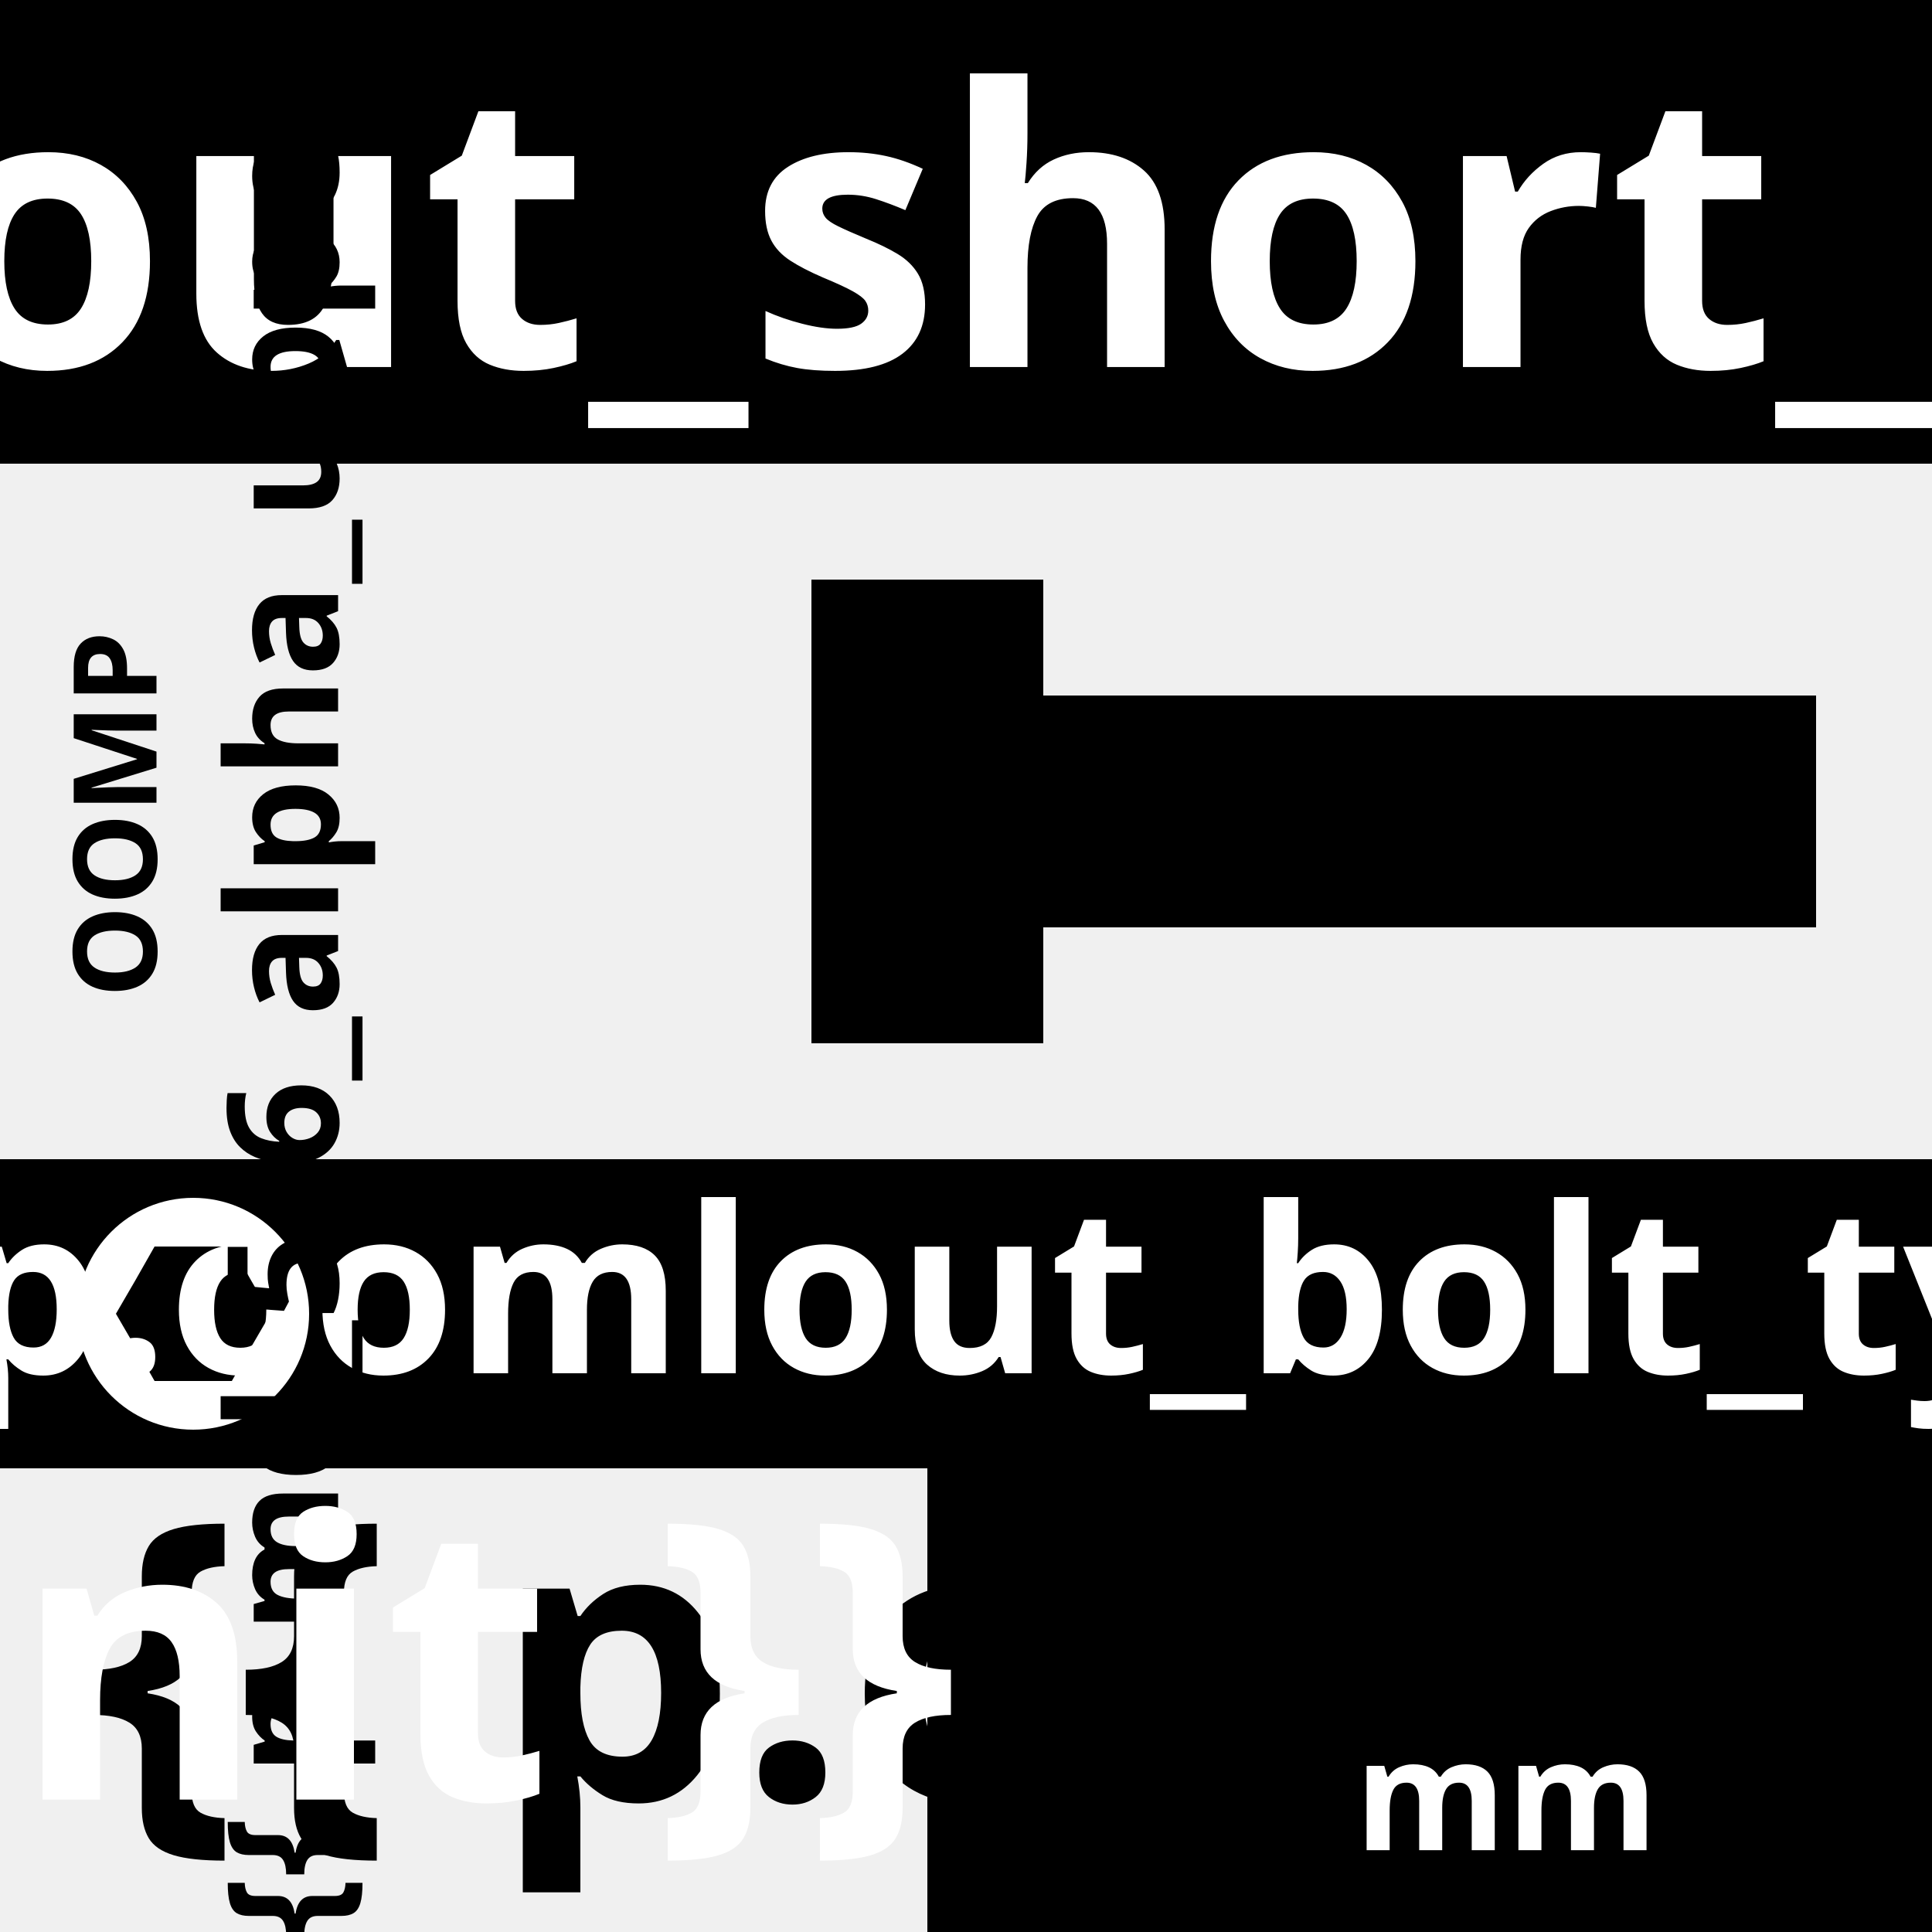
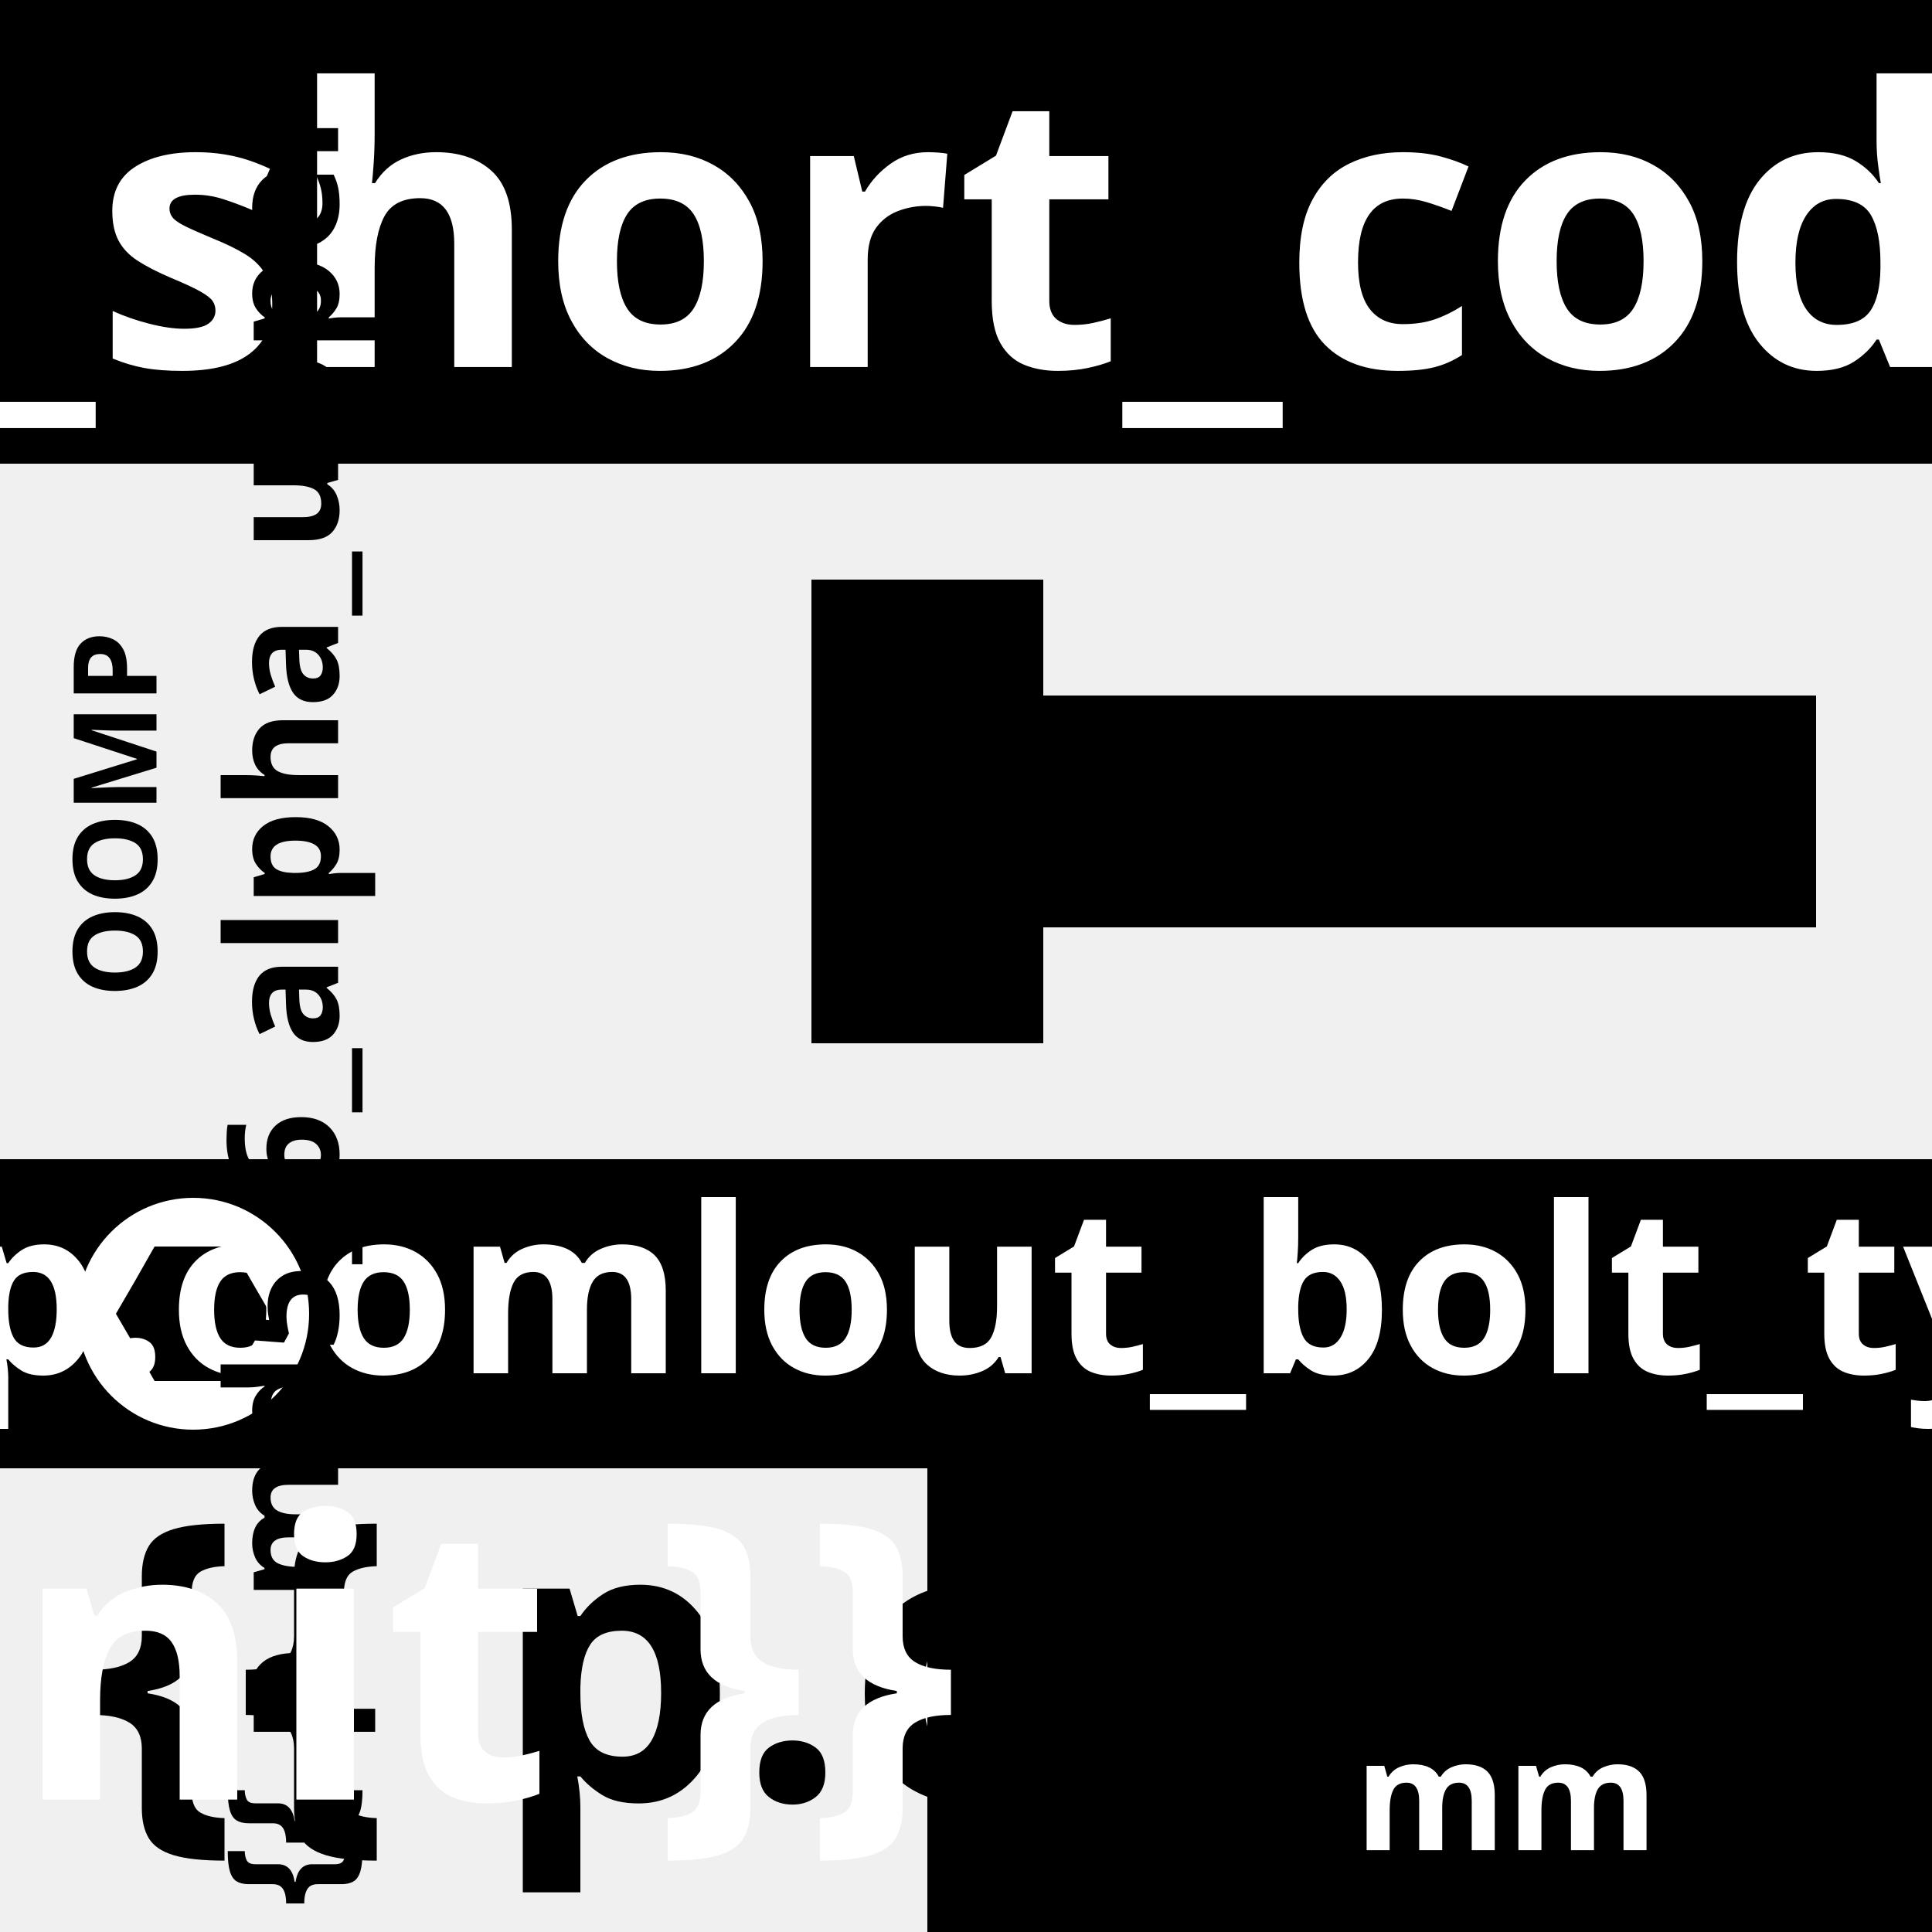
<svg xmlns="http://www.w3.org/2000/svg" xml:space="preserve" width="25mm" height="25mm" version="1.1" style="shape-rendering:geometricPrecision; text-rendering:geometricPrecision; image-rendering:optimizeQuality; fill-rule:evenodd; clip-rule:evenodd" viewBox="0 0 2500 2500" id="svg35">
  <defs id="defs25">
    <rect x="8.831" y="22.707" width="23.717" height="183.426" id="rect37" />
    <font id="FontID0" horiz-adv-x="703" font-variant="normal" style="fill-rule:nonzero" font-style="normal" font-weight="700">
      <font-face font-family="Segoe UI" id="font-face1">
	</font-face>
      <missing-glyph id="missing-glyph1">
        <path d="M0 0z" id="path1" />
      </missing-glyph>
      <glyph unicode="3" horiz-adv-x="575" id="glyph2">
        <path d="M57.16 23l0 134.16c46.84,-34.16 101.5,-51.16 164,-51.16 39.5,0 70.18,8.5 92,25.34 22,17 33,40.5 33,70.82 0,31.18 -13.5,55.34 -40.66,72.34 -27.34,16.84 -64.66,25.34 -112.16,25.34l-64.84 0 0 118.16 60 0c91.16,0 136.66,30.16 136.66,90.84 0,57 -35,85.32 -105,85.32 -46.82,0 -92.32,-15 -136.66,-45.32l0 126c49.16,24.66 106.5,37.16 171.84,37.16 71.66,0 127.32,-16.16 167.32,-48.5 39.84,-32.16 59.84,-74 59.84,-125.34 0,-91.5 -46.5,-148.82 -139.16,-172l0 -2.32c49.32,-6.18 88.5,-24.18 117.16,-54 28.66,-29.84 43,-66.34 43,-109.68 0,-65.32 -24,-117.16 -71.84,-155.16 -47.82,-38.16 -114,-57.16 -198.32,-57.16 -72.18,0 -131,11.66 -176.18,35.16z" id="path2" />
      </glyph>
      <glyph unicode="t" horiz-adv-x="389" id="glyph3">
        <path d="M367.167 5.833c-22.833,-12 -57.167,-18 -103,-18 -108.667,0 -163.167,56.5 -163.167,169.333l0 229 -81 0 0 113.833 81 0 0 107.833 153.833 44 0 -151.833 112.333 0 0 -113.833 -112.333 0 0 -202.167c0,-52 20.667,-78 62,-78 16.333,0 33.167,4.667 50.333,14.167l0 -114.333z" id="path3" />
      </glyph>
      <glyph unicode="c" horiz-adv-x="480" id="glyph4">
        <path d="M443.833 18c-34.833,-20.167 -85.167,-30.167 -150.833,-30.167 -76.833,0 -139,23.167 -186.5,69.833 -47.5,46.5 -71.333,106.5 -71.333,180.167 0,85 25.5,151.833 76.333,200.833 51,49 119.167,73.5 204.5,73.5 58.833,0 101.5,-7.833 127.833,-23.333l0 -131c-32.167,24.167 -68.167,36.167 -107.833,36.167 -44.333,0 -79.333,-12.833 -105.333,-38.833 -25.833,-25.833 -38.833,-61.5 -38.833,-107.167 0,-44.167 12.5,-79 37.167,-104.167 24.667,-25.333 58.833,-37.833 102,-37.833 38.5,0 76,12 112.833,36.167l0 -124.167z" id="path4" />
      </glyph>
      <glyph unicode="0" horiz-adv-x="575" id="glyph5">
        <path d="M283.66 -12.16c-166.66,0 -250,117 -250,351 0,121.5 22.5,214 67.68,277.66 45,63.66 110.5,95.5 196,95.5 162.82,0 244.16,-119 244.16,-357 0,-118.5 -22.16,-209.34 -66.66,-272.5 -44.34,-63.16 -108.18,-94.66 -191.18,-94.66zm6.84 606.32c-66.66,0 -100,-83.66 -100,-251.32 0,-158 32.66,-236.84 98,-236.84 63.84,0 95.84,81.34 95.84,244.16 0,162.68 -31.34,244 -93.84,244z" id="path5" />
      </glyph>
      <glyph unicode="O" horiz-adv-x="758" id="glyph6">
        <path d="M376 -12.133c-100.333,0 -182,32.6 -245.2,97.8 -63.133,65.333 -94.667,150.333 -94.667,255.133 0,110.667 32,200.2 96.2,268.533 64.133,68.333 149,102.667 254.8,102.667 100,0 180.867,-32.867 242.533,-98.2 61.667,-65.467 92.467,-151.8 92.467,-258.8 0,-110 -32,-198.867 -96,-266.2 -63.8,-67.333 -147.333,-100.933 -250.133,-100.933zm6.8 588.267c-55.333,0 -99.333,-20.667 -131.8,-62.333 -32.533,-41.467 -48.867,-96.333 -48.867,-164.667 0,-69.333 16.333,-124.133 48.867,-164.667 32.467,-40.333 75.133,-60.467 127.8,-60.467 54.533,0 97.533,19.667 129.533,58.8 31.8,39.333 47.8,93.667 47.8,163.333 0,72.667 -15.467,129.2 -46.333,169.533 -31,40.333 -73.333,60.467 -127,60.467z" id="path6" />
      </glyph>
      <glyph unicode="k" horiz-adv-x="559" id="glyph7">
        <path d="M566 0l-185.167 0 -159.667 248 -2 0 0 -248 -154.167 0 0 740.167 154.167 0 0 -471.167 2 0 149 231 183 0 -179.167 -234.833 192 -265.167z" id="path7" />
      </glyph>
      <glyph unicode="5" horiz-adv-x="575" id="glyph8">
        <path d="M69.34 18l0 131.84c47.82,-29.18 98.82,-43.84 152.82,-43.84 40.68,0 72.5,9.66 95.5,29 22.84,19.34 34.34,45.66 34.34,78.84 0,69.32 -49,104 -147,104 -36,0 -77.66,-2.68 -125,-8.34l26.5 390.66 370.5 0 0 -126 -252.84 0 -9.82 -140.16c25.16,2 46.66,3 65,3 71.82,0 128.16,-18.84 168.82,-56.66 40.84,-37.68 61.18,-88.5 61.18,-152.34 0,-70.66 -24.34,-128.34 -72.84,-173 -48.5,-44.84 -114.16,-67.16 -197.16,-67.16 -67.5,0 -124.18,10 -170,30.16z" id="path8" />
      </glyph>
      <glyph unicode="e" horiz-adv-x="541" id="glyph9">
        <path d="M514.167 206l-326.167 0c5.167,-72.5 51,-108.833 137.167,-108.833 55,0 103.333,13 145,39l0 -111.333c-46.167,-24.667 -106.167,-37 -180.167,-37 -80.667,0 -143.333,22.333 -188,67.167 -44.5,44.667 -66.833,107.167 -66.833,187.167 0,83 24,148.833 72.333,197.333 48.167,48.5 107.333,72.667 177.667,72.667 72.833,0 129.333,-21.667 169.167,-64.833 39.833,-43.333 59.833,-102.167 59.833,-176.333l0 -65zm-143 94.833c0,71.5 -29,107.333 -87,107.333 -24.667,0 -46.167,-10.167 -64.167,-30.667 -18.167,-20.5 -29,-46.167 -33,-76.667l184.167 0z" id="path9" />
      </glyph>
      <glyph unicode="2" horiz-adv-x="575" id="glyph10">
        <path d="M209.5 128l296.84 0 0 -128 -465.84 0 0 52.66c0,35.84 6,68 18.16,96.5 12,28.5 27.18,54 45.34,76.68 18.16,22.66 38.16,42.66 59.84,60 21.66,17.5 42.16,33.16 61.82,47.16 20.5,14.66 38.34,28.66 53.84,42 15.5,13.34 28.5,26.66 39.16,39.84 10.5,13.16 18.34,26.5 23.68,40 5.16,13.5 7.82,27.82 7.82,43.16 0,30 -8.5,52.66 -25.5,68 -16.82,15.16 -42.82,22.84 -77.66,22.84 -60.16,0 -117.84,-23.84 -172.84,-71.68l0 135.68c61,39.32 129.68,59.16 206.18,59.16 35.5,0 67.16,-4.66 95.32,-14 28.18,-9.34 52,-22.5 71.68,-39.84 19.5,-17.16 34.32,-38.16 44.66,-62.66 10.16,-24.66 15.34,-52 15.34,-82.34 0,-32.16 -5,-60.82 -14.84,-85.82 -10,-25.18 -23.16,-48 -39.66,-68.5 -16.34,-20.5 -35.34,-39.34 -56.84,-56.34 -21.5,-17.16 -43.84,-33.66 -66.84,-49.5 -15.66,-11.16 -30.66,-22.16 -45.16,-33 -14.5,-11 -27.34,-21.66 -38.34,-32.34 -11.16,-10.5 -20,-20.82 -26.5,-31 -6.5,-10 -9.66,-19.66 -9.66,-28.66z" id="path10" />
      </glyph>
      <glyph unicode="C" horiz-adv-x="624" id="glyph11">
        <path d="M582 24.84c-51,-24.68 -117.84,-37 -200.16,-37 -107.34,0 -191.84,31.5 -253.34,94.66 -61.66,63.16 -92.34,147.34 -92.34,252.5 0,112 34.5,202.84 103.68,272.5 69.16,69.66 159,104.5 269.32,104.5 68.34,0 126,-8.66 172.84,-26l0 -151.84c-46.84,28 -100.16,42 -160.16,42 -65.68,0 -118.84,-20.66 -159.18,-62 -40.32,-41.32 -60.5,-97.32 -60.5,-168 0,-67.66 19,-121.66 57.18,-161.82 38,-40.18 89.32,-60.34 153.82,-60.34 61.5,0 117.84,15 168.84,45l0 -144.16z" id="path11" />
      </glyph>
      <glyph unicode="s" horiz-adv-x="440" id="glyph12">
        <path d="M32.167 13.167l0 125c25.5,-15.333 50.833,-26.667 76,-34.167 25.167,-7.5 49,-11.167 71.5,-11.167 27.333,0 49,3.667 64.667,11.167 15.833,7.5 23.667,18.833 23.667,34.167 0,9.833 -3.5,18 -10.667,24.5 -7.167,6.5 -16.333,12.167 -27.667,17 -11.167,4.833 -23.5,9.333 -36.833,13.167 -13.333,4 -26.167,8.333 -38.5,13.167 -19.833,7.5 -37.333,15.667 -52.5,24.167 -15.167,8.667 -27.833,18.667 -38.167,30.167 -10.167,11.333 -18,24.5 -23.333,39.5 -5.333,15 -8.167,32.667 -8.167,53.167 0,28 6.167,52.167 18.333,72.333 12.167,20.167 28.5,36.667 48.833,49.5 20.333,12.833 43.667,22.333 69.833,28.333 26.167,6 53.5,9 81.833,9 22.167,0 44.5,-1.667 67.333,-5.167 22.833,-3.333 45.333,-8.333 67.5,-14.833l0 -119.167c-19.667,11.5 -40.5,20 -62.833,25.667 -22.333,5.667 -44.167,8.5 -65.667,8.5 -10.167,0 -19.667,-0.833 -28.5,-2.667 -9,-1.667 -17,-4.333 -23.833,-7.833 -6.833,-3.333 -12.167,-7.667 -16,-13.167 -4,-5.333 -5.833,-11.5 -5.833,-18.333 0,-9 2.833,-16.833 8.667,-23.333 6,-6.5 13.5,-12.167 23,-16.833 9.5,-4.833 20,-9 31.5,-12.667 11.5,-3.833 23,-7.667 34.5,-11.5 20.5,-7.167 39,-15 55.667,-23.5 16.5,-8.5 30.833,-18.333 42.667,-29.833 11.833,-11.333 21,-24.667 27.333,-40 6.333,-15.333 9.5,-33.5 9.5,-54.667 0,-29.667 -6.333,-55 -19.333,-76 -12.833,-21 -29.833,-38 -51.167,-51.167 -21.333,-13.167 -46,-22.833 -73.833,-28.833 -27.833,-6 -56.667,-9 -86.667,-9 -55,0 -105.833,8.5 -152.833,25.333z" id="path12" />
      </glyph>
      <glyph unicode="p" horiz-adv-x="620" id="glyph13">
        <path d="M221.167 58.167l-2 0 0 -288.167 -154.167 0 0 730 154.167 0 0 -75.167 2 0c38.167,58.167 91.667,87.333 160.667,87.333 64.833,0 114.833,-22.167 150.167,-66.667 35.333,-44.333 53,-104.833 53,-181.333 0,-83.333 -20.667,-150.167 -61.833,-200.667 -41.167,-50.5 -96,-75.667 -164.333,-75.667 -60.167,0 -106,23.333 -137.667,70.333zm-4.333 205l0 -40c0,-34.5 9,-62.667 27.333,-84.5 18.167,-21.833 42.167,-32.667 71.833,-32.667 35,0 62.333,13.5 81.667,40.667 19.333,27.167 29.167,65.667 29.167,115.5 0,88 -34.167,131.833 -102.667,131.833 -31.5,0 -57.333,-11.833 -77.333,-35.833 -20,-24 -30,-55.667 -30,-95z" id="path13" />
      </glyph>
      <glyph unicode="m" horiz-adv-x="916" id="glyph14">
        <path d="M858.85 0l-153.85 0 0 285.15c0,72.7 -26.65,108.85 -80,108.85 -25.35,0 -46,-10.85 -62,-32.65 -16,-21.85 -24,-49 -24,-81.5l0 -279.85 -154.15 0 0 288.15c0,70.5 -26.35,105.85 -78.7,105.85 -26.3,0 -47.5,-10.35 -63.15,-31.15 -15.85,-20.85 -23.85,-49.2 -23.85,-85l0 -277.85 -154.15 0 0 500 154.15 0 0 -78.15 2 0c16,26.65 38.35,48.5 67.2,65.15 28.8,16.85 60.3,25.15 94.5,25.15 70.65,0 119,-31 145,-93.15 38.15,62.15 94,93.15 168,93.15 108.65,0 163,-67 163,-201.15l0 -311z" id="path14" />
      </glyph>
      <glyph unicode="H" horiz-adv-x="766" id="glyph15">
        <path d="M686 0l-158.16 0 0 285.16 -290 0 0 -285.16 -157.84 0 0 700.16 157.84 0 0 -279.32 290 0 0 279.32 158.16 0 0 -700.16z" id="path15" />
      </glyph>
      <glyph unicode="V" horiz-adv-x="667" id="glyph16">
        <path d="M663.167 700.167l-241.333 -700.167 -178.667 0 -238.333 700.167 170 0 146 -487.333c7.833,-26.333 12.5,-49.5 14.167,-69.833l2.833 0c2.333,21.833 7.333,45.833 15.167,71.833l145 485.333 165.167 0z" id="path16" />
      </glyph>
      <glyph unicode="4" horiz-adv-x="575" id="glyph17">
        <path d="M464.833 700.167l0 -441.333 84 0 0 -115.333 -84 0 0 -143.5 -140.667 0 0 143.5 -305.167 0 0 120.667c27,30.333 55,63.333 84,99.333 29,36 57,73 84,111.167 27,38 52.167,76.333 75.5,115 23.167,38.5 43,75.333 59.333,110.5l143 0zm-307.667 -441.333l167 0 0 244.667c-11.333,-21.167 -23.667,-42.667 -37,-64.333 -13.333,-21.667 -27.333,-43 -42,-64 -14.667,-21 -29.5,-41.333 -44.5,-61 -15,-19.667 -29.5,-38.167 -43.5,-55.333z" id="path17" />
      </glyph>
      <glyph unicode=" " horiz-adv-x="275" id="glyph18" />
      <glyph unicode="B" horiz-adv-x="641" id="glyph19">
        <path d="M80 0l0 700.16 255 0c78.16,0 138.16,-14.32 180.16,-43 42,-28.5 63,-69 63,-121 0,-37.82 -12.82,-70.82 -38.32,-99.16 -25.68,-28.34 -58.18,-48 -98,-59l0 -2c49.82,-6.16 89.66,-24.66 119.5,-55.16 29.66,-30.68 44.66,-67.84 44.66,-111.84 0,-64.16 -23,-115 -68.84,-152.66 -46,-37.5 -108.66,-56.34 -188,-56.34l-269.16 0zm157.84 584l0 -166 69.32 0c32.5,0 58.18,7.84 76.84,23.66 18.84,15.84 28.16,37.5 28.16,65.18 0,51.5 -38.5,77.16 -115.32,77.16l-59 0zm0 -283.16l0 -184.68 85.5 0c36.32,0 65,8.5 85.66,25.5 20.66,16.84 31,40 31,69.34 0,28 -10.16,49.84 -30.5,65.84 -20.5,16 -48.84,24 -85.34,24l-86.32 0z" id="path18" />
      </glyph>
      <glyph unicode="S" horiz-adv-x="560" id="glyph20">
        <path d="M47.84 26.84l0 156.32c28.32,-23.82 59.16,-41.66 92.32,-53.5 33.18,-11.82 66.68,-17.82 100.5,-17.82 20,0 37.34,1.82 52,5.32 14.84,3.68 27.18,8.5 37.18,15 10,6.34 17.32,13.84 22.16,22.34 5,8.66 7.34,18 7.34,28.16 0,13.68 -3.84,25.84 -11.68,36.5 -7.82,10.84 -18.5,20.84 -32,29.84 -13.5,9.16 -29.5,18 -48.16,26.34 -18.5,8.5 -38.5,17.16 -60,26 -54.66,22.66 -95.5,50.5 -122.34,83.5 -26.82,32.82 -40.16,72.5 -40.16,119 0,36.5 7.16,67.82 21.84,94 14.66,26.32 34.66,47.82 59.82,64.82 25.34,16.84 54.5,29.34 87.68,37.34 33.16,8 68.32,12 105.5,12 36.5,0 68.82,-2.34 97,-6.66 28,-4.34 54,-11.18 77.82,-20.34l0 -146c-11.82,8.16 -24.5,15.34 -38.32,21.5 -13.84,6.16 -28.18,11.34 -42.84,15.5 -14.5,4 -29.16,7 -43.66,9 -14.5,1.84 -28.18,2.84 -41.18,2.84 -18,0 -34.16,-1.68 -48.82,-5 -14.68,-3.5 -27,-8.34 -37.18,-14.5 -10,-6.18 -17.82,-13.5 -23.5,-22.18 -5.5,-8.66 -8.16,-18.32 -8.16,-29 0,-11.82 3,-22.32 9.16,-31.5 6.18,-9.32 15,-18.16 26.5,-26.5 11.34,-8.16 25.18,-16.32 41.5,-24.32 16.18,-8 34.68,-16.18 55.18,-24.68 28,-11.66 53,-24.16 75.32,-37.32 22.34,-13.18 41.5,-28.18 57.34,-44.68 16,-16.66 28.16,-35.66 36.66,-57 8.5,-21.16 12.68,-46 12.68,-74.32 0,-39.18 -7.34,-71.84 -22.18,-98.5 -14.82,-26.5 -34.82,-48 -60.32,-64.34 -25.34,-16.5 -54.84,-28.34 -88.5,-35.5 -33.84,-7.16 -69.34,-10.66 -106.84,-10.66 -38.34,0 -74.84,3.16 -109.5,9.66 -34.66,6.5 -64.84,16.34 -90.16,29.34z" id="path19" />
      </glyph>
      <glyph unicode="P" horiz-adv-x="614" id="glyph21">
        <path d="M237.8 241.133l0 -241.133 -157.8 0 0 700.133 247.133 0c176.533,0 264.667,-74.333 264.667,-223.133 0,-70.333 -25.333,-127.2 -76,-170.667 -50.667,-43.333 -118.133,-65.2 -202.8,-65.2l-75.2 0zm0 338l0 -218.333 62 0c84,0 126,36.867 126,110.333 0,72 -42,108 -126,108l-62 0z" id="path20" />
      </glyph>
      <glyph unicode="a" horiz-adv-x="538" id="glyph22">
        <path d="M481 0l-146 0 0 71.833 -2 0c-33.5,-56 -83.167,-84 -149,-84 -48.5,0 -86.667,13.667 -114.5,41.167 -27.833,27.5 -41.667,64.333 -41.667,110.167 0,97 57.5,153 172.333,168l135.833 18c0,54.667 -29.667,82 -89,82 -59.5,0 -116.167,-17.667 -169.833,-53.167l0 116.167c21.5,11.167 50.833,20.833 88.167,29.333 37.167,8.5 71.167,12.667 101.833,12.667 142.5,0 213.833,-71.167 213.833,-213.333l0 -298.833zm-145 203.167l0 33.667 -90.833 -11.667c-50.167,-6.5 -75.167,-29.167 -75.167,-68 0,-17.5 6,-32 18.167,-43.167 12.333,-11.167 28.833,-16.833 49.667,-16.833 29,0 52.5,10 70.833,30 18.167,20 27.333,45.333 27.333,76z" id="path21" />
      </glyph>
      <glyph unicode="o" horiz-adv-x="611" id="glyph23">
        <path d="M303.167 -12.167c-83.333,0 -148.833,23.333 -196.5,70 -47.667,46.667 -71.5,110.167 -71.5,190.167 0,82.667 24.667,147.5 74.167,194.167 49.5,46.667 116.5,70 200.667,70 83,0 148.167,-23.333 195.333,-70 47.167,-46.667 70.833,-108.5 70.833,-185.333 0,-83 -24.333,-148.667 -73,-196.833 -48.667,-48.167 -115.333,-72.167 -200,-72.167zm4 406.167c-36.5,0 -64.833,-12.5 -85,-37.5 -20.167,-25.167 -30.333,-60.667 -30.333,-106.5 0,-96 38.833,-144 116.333,-144 73.833,0 110.833,49.333 110.833,147.833 0,93.5 -37.333,140.167 -111.833,140.167z" id="path22" />
      </glyph>
      <glyph unicode="M" horiz-adv-x="957" id="glyph24">
        <path d="M878 0l-155.84 0 0 419c0,45.16 2,95.16 5.84,149.84l-3.84 0c-8.16,-43 -15.5,-73.84 -22,-92.84l-164 -476 -129 0 -167 471.16c-4.5,12.68 -11.82,45.34 -22,97.68l-4.32 0c4.16,-69 6.32,-129.5 6.32,-181.68l0 -387.16 -142.16 0 0 700.16 231 0 143.16 -415c11.34,-33.16 19.68,-66.5 24.84,-100.16l3 0c8.66,38.84 18,72.5 27.84,101.16l143 414 225.16 0 0 -700.16z" id="path23" />
      </glyph>
      <glyph unicode="J" horiz-adv-x="445" id="glyph25">
        <path d="M372 277.833c0,-93.833 -21.667,-165.5 -65.167,-215.333 -43.333,-49.833 -106.333,-74.667 -188.667,-74.667 -36.833,0 -70.833,6.333 -102,19l0 148c27,-20.5 57.167,-30.833 90.833,-30.833 71.833,0 107.833,53.5 107.833,160.167l0 416 157.167 0 0 -422.333z" id="path24" />
      </glyph>
    </font>
    <style type="text/css" id="style25">
   
    @font-face { font-family:"Segoe UI";src:url("#FontID0") format(svg)}
    .fil1 {fill:black}
    .fil0 {fill:aqua}
    .fil2 {fill:white}
    .fnt3 {font-weight:bold;font-size:150;font-family:'Segoe UI'}
    .fnt1 {font-weight:bold;font-size:200;font-family:'Segoe UI'}
    .fnt2 {font-weight:bold;font-size:300;font-family:'Segoe UI'}
    .fnt0 {font-weight:bold;font-size:500;font-family:'Segoe UI'}
   
  </style>
  </defs>
  <g id="Layer_x0020_1">
    <rect class="fil1" width="2500" height="600" id="rect26" />
    <polygon class="fil1" points="1200,1900 2500,1900 2500,2500 1200,2500 " id="polygon27" />
    <polygon class="fil1" points="0,1500 2500,1500 2500,1900 0,1900 " id="polygon30" />
    <g id="_850059408">
      <rect class="fil1" x="1350" y="900" width="1000" height="300" id="rect31" />
      <rect class="fil1" x="1050" y="750" width="300" height="600" id="rect32" />
    </g>
    <circle class="fil2" cx="250" cy="1700" r="150" id="circle32" />
    <polygon class="fil1" points="150,1700 175,1657 200,1613 250,1613 300,1613 325,1657 350,1700 325,1743 300,1787 250,1787 200,1787 175,1743 " id="polygon32" />
    <g transform="matrix(0,-0.999999,1,0,-1047.51,2301.01)" id="g32">
      <text x="1010" y="1250" class="fil1 fnt3" id="text32">OOMP</text>
    </g>
    <g transform="matrix(0,-0.999999,1,0,-835.8433,2301.01)" id="g32-1" style="clip-rule:evenodd;fill-rule:evenodd;image-rendering:optimizeQuality;shape-rendering:geometricPrecision;text-rendering:geometricPrecision">
   
  </g>
    <text xml:space="preserve" style="font-style:normal;font-variant:normal;font-weight:bold;font-stretch:normal;font-size:499.992px;line-height:1;font-family:'Segoe UI';-inkscape-font-specification:'Segoe UI Bold';text-align:center;text-anchor:middle;fill:#000000;stroke-width:26.458" x="1258.789" y="474.924" id="text36">
-       <tspan id="tspan35" style="font-style:normal;font-variant:normal;font-weight:bold;font-stretch:normal;font-size:499.992px;font-family:'Segoe UI';-inkscape-font-specification:'Segoe UI Bold';fill:#ffffff;stroke-width:26.458" x="1258.789" y="474.924">{{ p.oomlout_short_code }}</tspan>
+       <tspan id="tspan35" style="font-style:normal;font-variant:normal;font-weight:bold;font-stretch:normal;font-size:499.992px;font-family:'Segoe UI';-inkscape-font-specification:'Segoe UI Bold';fill:#ffffff;stroke-width:26.458" x="1258.789" y="474.924">{{ p.oomlout_short_code_upper }}</tspan>
    </text>
    <text xml:space="preserve" style="font-style:normal;font-variant:normal;font-weight:bold;font-stretch:normal;font-size:300.002px;line-height:1;font-family:'Segoe UI';-inkscape-font-specification:'Segoe UI Bold';text-align:center;text-anchor:middle;clip-rule:evenodd;fill:#000000;fill-rule:evenodd;stroke-width:26.458;image-rendering:optimizeQuality;shape-rendering:geometricPrecision;text-rendering:geometricPrecision" x="1666.549" y="1777.001" id="text36-3">
      <tspan id="tspan35-4" style="font-style:normal;font-variant:normal;font-weight:bold;font-stretch:normal;font-size:300.002px;font-family:'Segoe UI';-inkscape-font-specification:'Segoe UI Bold';fill:#ffffff;stroke-width:26.458" x="1666.549" y="1777.001">{{ p.oomlout_bolt_type }}</tspan>
    </text>
    <text xml:space="preserve" style="font-style:normal;font-variant:normal;font-weight:bold;font-stretch:normal;font-size:199.99px;line-height:1;font-family:'Segoe UI';-inkscape-font-specification:'Segoe UI Bold';text-align:center;text-anchor:middle;clip-rule:evenodd;fill:#000000;fill-rule:evenodd;stroke-width:26.458;image-rendering:optimizeQuality;shape-rendering:geometricPrecision;text-rendering:geometricPrecision" x="-1058.467" y="437.485" id="text36-3-8" transform="rotate(-90)">
-       <tspan id="tspan35-4-8" style="font-style:normal;font-variant:normal;font-weight:bold;font-stretch:normal;font-size:199.99px;font-family:'Segoe UI';-inkscape-font-specification:'Segoe UI Bold';fill:#000000;stroke-width:26.458" x="-1058.467" y="437.485">{{ p.md_5_6_alpha_upper }}</tspan>
+       <tspan id="tspan35-4-8" style="font-style:normal;font-variant:normal;font-weight:bold;font-stretch:normal;font-size:199.99px;font-family:'Segoe UI';-inkscape-font-specification:'Segoe UI Bold';fill:#000000;stroke-width:26.458" x="-1058.467" y="437.485">{{ p.md5_6_alpha_upper }}</tspan>
    </text>
    <text xml:space="preserve" style="font-style:normal;font-variant:normal;font-weight:bold;font-stretch:normal;font-size:499.992px;line-height:1;font-family:'Segoe UI';-inkscape-font-specification:'Segoe UI Bold';text-align:center;text-anchor:middle;clip-rule:evenodd;fill:#000000;fill-rule:evenodd;stroke-width:26.458;image-rendering:optimizeQuality;shape-rendering:geometricPrecision;text-rendering:geometricPrecision" x="113.51" y="2328.635" id="text36-3-5">
      <tspan id="tspan35-4-0" style="font-style:normal;font-variant:normal;font-weight:bold;font-stretch:normal;font-size:499.992px;font-family:'Segoe UI';-inkscape-font-specification:'Segoe UI Bold';text-align:start;text-anchor:start;fill:#000000;stroke-width:26.458" x="113.51" y="2328.635">{{ p.oomlout_bolt_size }}</tspan>
    </text>
    <text xml:space="preserve" style="font-style:normal;font-variant:normal;font-weight:bold;font-stretch:normal;font-size:499.992px;line-height:1;font-family:'Segoe UI';-inkscape-font-specification:'Segoe UI Bold';text-align:end;text-anchor:end;clip-rule:evenodd;fill:#ffffff;fill-rule:evenodd;stroke-width:26.458;image-rendering:optimizeQuality;shape-rendering:geometricPrecision;text-rendering:geometricPrecision" x="1887.97" y="2328.635" id="text36-3-5-7">
      <tspan id="tspan35-4-0-5" style="font-style:normal;font-variant:normal;font-weight:bold;font-stretch:normal;font-size:499.992px;font-family:'Segoe UI';-inkscape-font-specification:'Segoe UI Bold';text-align:end;text-anchor:end;fill:#ffffff;stroke-width:26.458" x="1887.971" y="2328.635">{{ p.oomlout_bolt_length_no_unit }}</tspan>
    </text>
    <text xml:space="preserve" style="font-style:normal;font-variant:normal;font-weight:bold;font-stretch:normal;font-size:199.99px;line-height:1;font-family:'Segoe UI';-inkscape-font-specification:'Segoe UI Bold';text-align:end;text-anchor:end;clip-rule:evenodd;fill:#ffffff;fill-rule:evenodd;stroke-width:26.458;image-rendering:optimizeQuality;shape-rendering:geometricPrecision;text-rendering:geometricPrecision" x="2405.592" y="2394.166" id="text36-3-5-7-8">
      <tspan id="tspan35-4-0-5-0" style="font-style:normal;font-variant:normal;font-weight:bold;font-stretch:normal;font-size:199.99px;font-family:'Segoe UI';-inkscape-font-specification:'Segoe UI Bold';text-align:end;text-anchor:end;fill:#ffffff;stroke-width:26.458" x="2405.592" y="2394.166">mm</tspan>
    </text>
  </g>
</svg>
